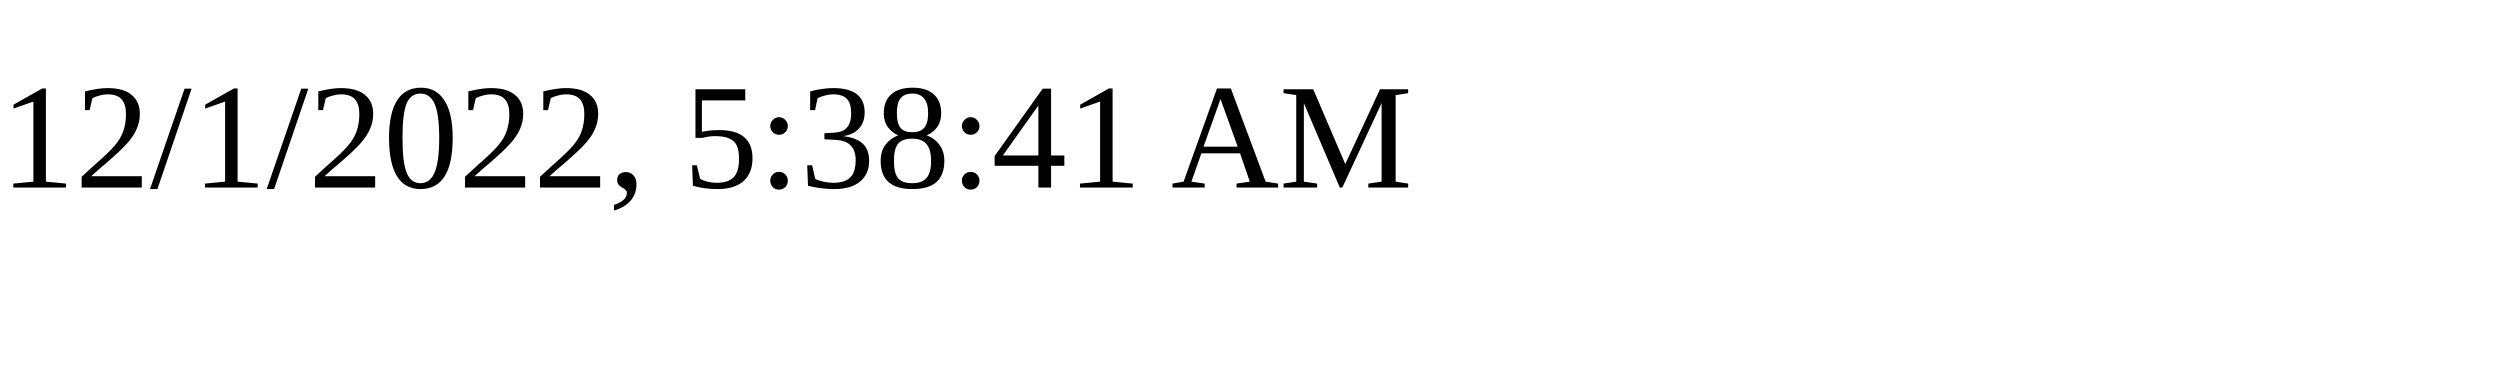
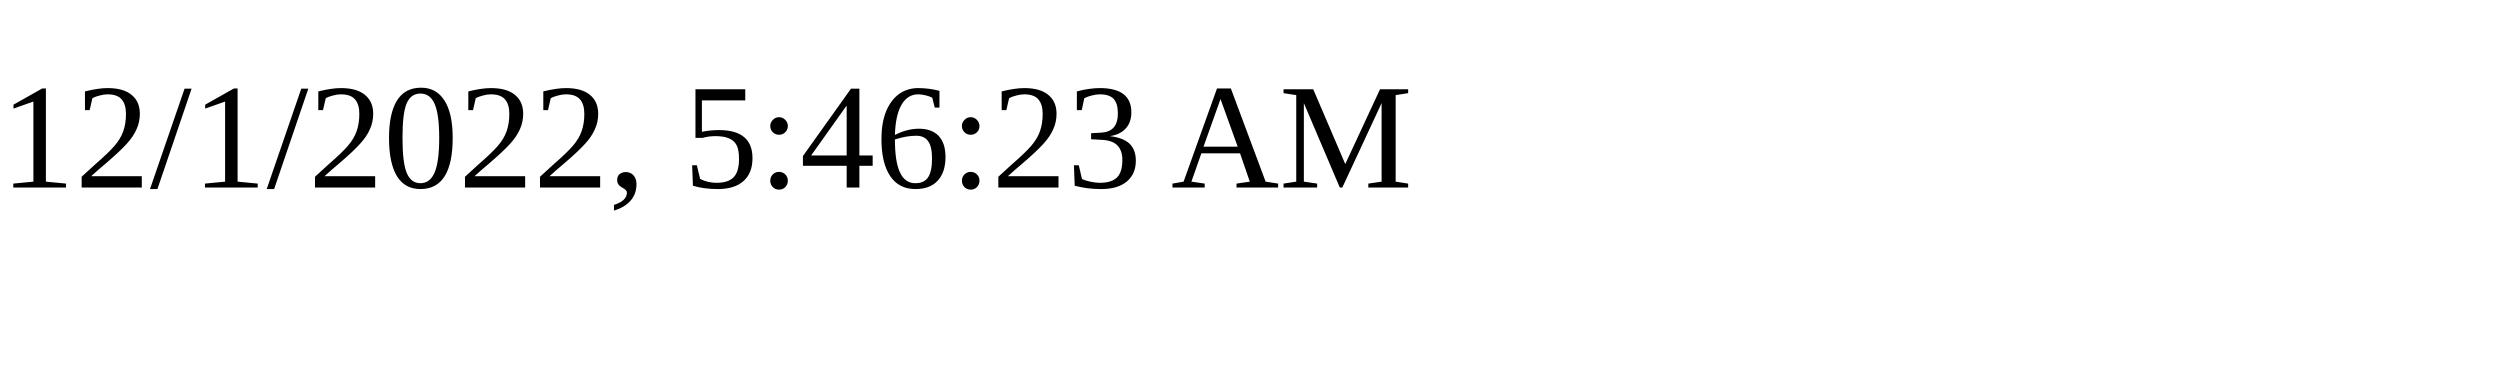
<svg xmlns="http://www.w3.org/2000/svg" height="30" width="200">
-   <text x="0" y="15">12/1/2022, 5:38:41 AM</text>
+   <text x="0" y="15">12/1/2022, 5:46:23 AM</text>
</svg>
